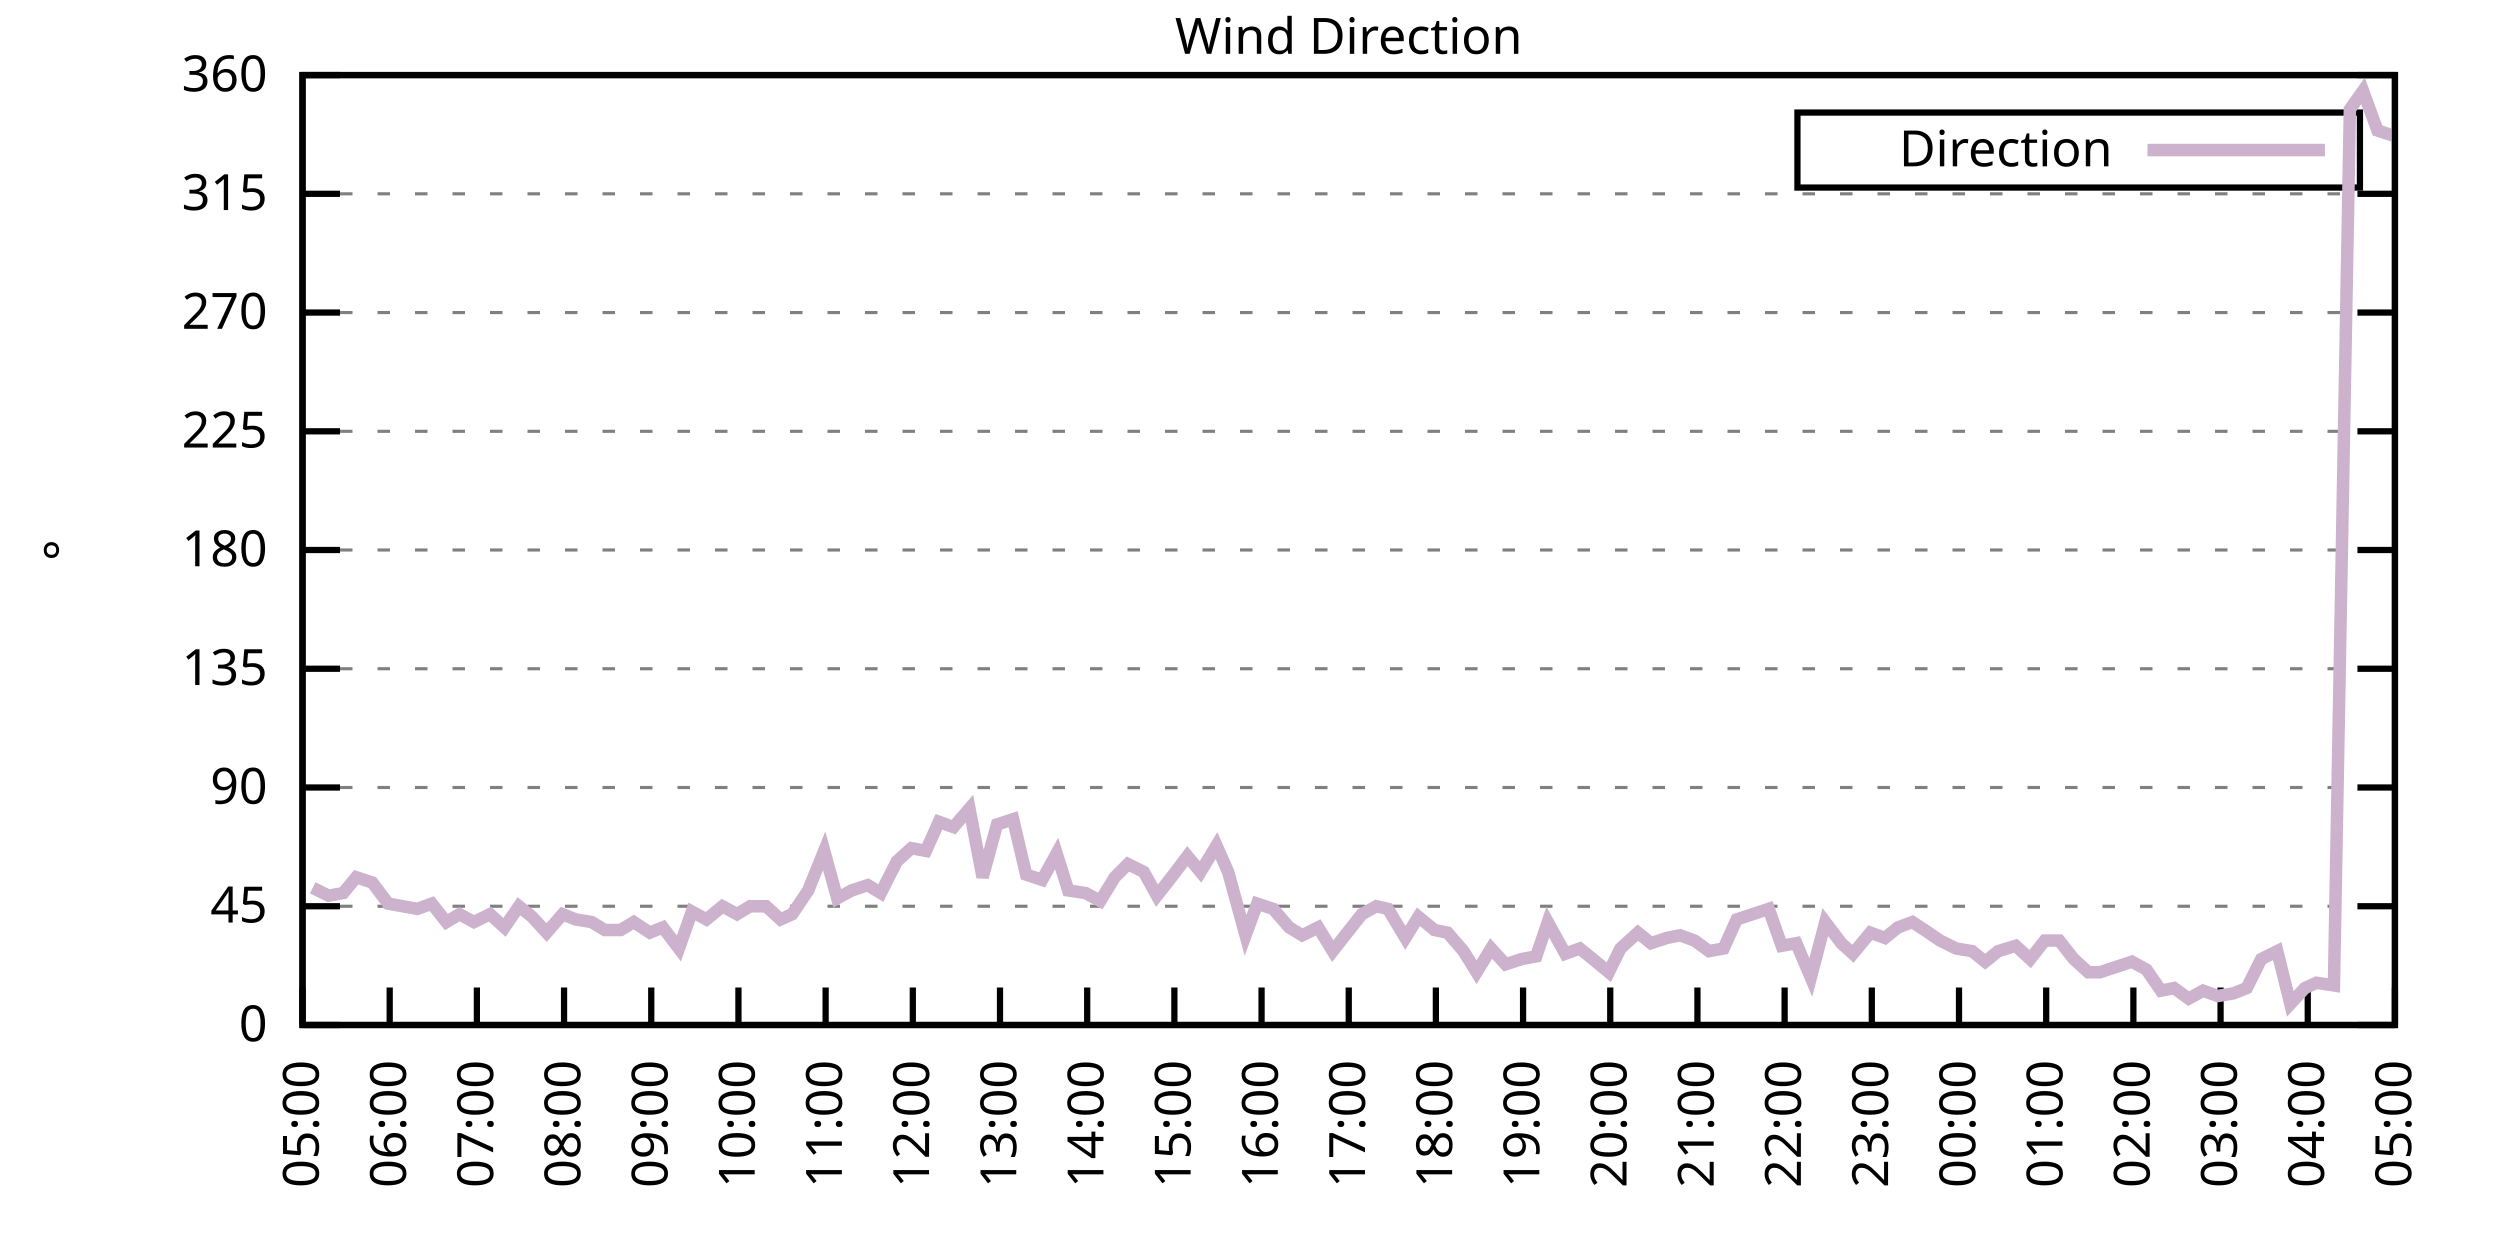
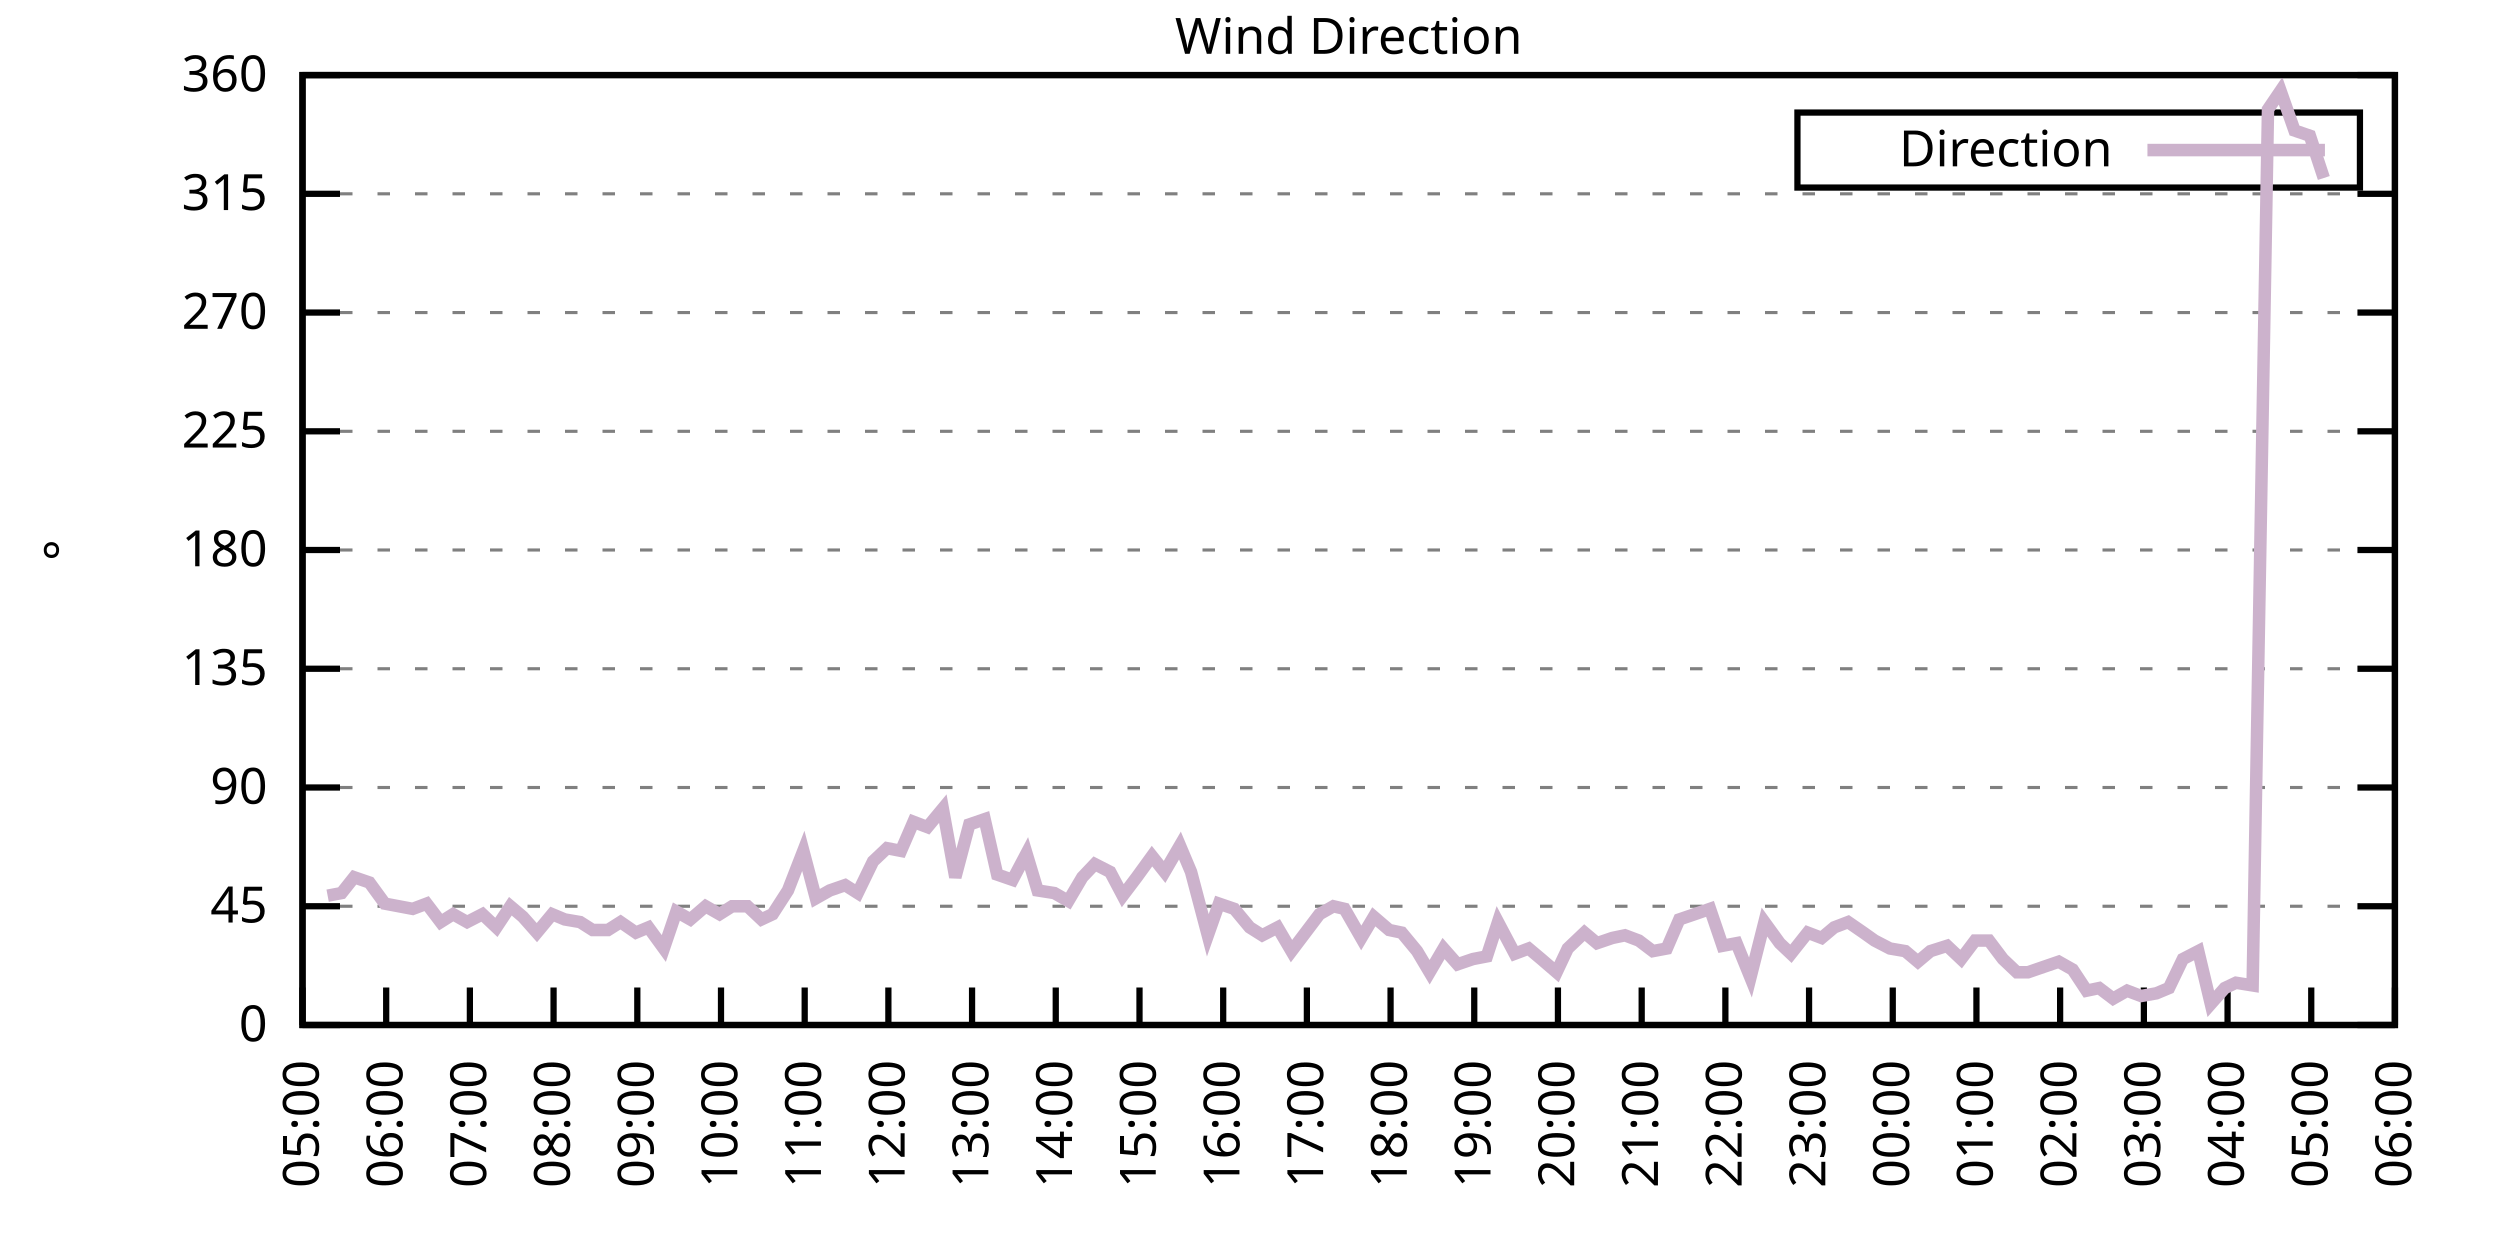
<svg xmlns="http://www.w3.org/2000/svg" xmlns:xlink="http://www.w3.org/1999/xlink" width="400" height="200" viewBox="0 0 400 200">
  <g id="gnuplot_canvas">
    <rect x="0" y="0" width="400" height="200" fill="none" />
    <defs>
      <circle id="gpDot" r="0.5" stroke-width="0.5" stroke="currentColor" />
      <path id="gpPt0" stroke-width="0.333" stroke="currentColor" d="M-1,0 h2 M0,-1 v2" />
      <path id="gpPt1" stroke-width="0.333" stroke="currentColor" d="M-1,-1 L1,1 M1,-1 L-1,1" />
      <path id="gpPt2" stroke-width="0.333" stroke="currentColor" d="M-1,0 L1,0 M0,-1 L0,1 M-1,-1 L1,1 M-1,1 L1,-1" />
      <rect id="gpPt3" stroke-width="0.333" stroke="currentColor" x="-1" y="-1" width="2" height="2" />
      <rect id="gpPt4" stroke-width="0.333" stroke="currentColor" fill="currentColor" x="-1" y="-1" width="2" height="2" />
      <circle id="gpPt5" stroke-width="0.333" stroke="currentColor" cx="0" cy="0" r="1" />
      <use xlink:href="#gpPt5" id="gpPt6" fill="currentColor" stroke="none" />
      <path id="gpPt7" stroke-width="0.333" stroke="currentColor" d="M0,-1.33 L-1.33,0.67 L1.33,0.67 z" />
      <use xlink:href="#gpPt7" id="gpPt8" fill="currentColor" stroke="none" />
      <use xlink:href="#gpPt7" id="gpPt9" stroke="currentColor" transform="rotate(180)" />
      <use xlink:href="#gpPt9" id="gpPt10" fill="currentColor" stroke="none" />
      <use xlink:href="#gpPt3" id="gpPt11" stroke="currentColor" transform="rotate(45)" />
      <use xlink:href="#gpPt11" id="gpPt12" fill="currentColor" stroke="none" />
      <path id="gpPt13" stroke-width="0.333" stroke="currentColor" d="M0,1.330 L1.265,0.411 L0.782,-1.067 L-0.782,-1.076 L-1.265,0.411 z" />
      <use xlink:href="#gpPt13" id="gpPt14" fill="currentColor" stroke="none" />
      <filter id="textbox" filterUnits="objectBoundingBox" x="0" y="0" height="1" width="1">
        <feFlood flood-color="white" flood-opacity="1" result="bgnd" />
        <feComposite in="SourceGraphic" in2="bgnd" operator="atop" />
      </filter>
      <filter id="greybox" filterUnits="objectBoundingBox" x="0" y="0" height="1" width="1">
        <feFlood flood-color="lightgrey" flood-opacity="1" result="grey" />
        <feComposite in="SourceGraphic" in2="grey" operator="atop" />
      </filter>
    </defs>
    <g fill="none" color="white" stroke="currentColor" stroke-width="1.00" stroke-linecap="butt" stroke-linejoin="miter">
</g>
    <g fill="none" color="black" stroke="currentColor" stroke-width="1.00" stroke-linecap="butt" stroke-linejoin="miter">
      <g stroke="none" shape-rendering="crispEdges">
        <polygon fill="rgb(255, 255, 255)" points="48.40,164.00 383.18,164.00 383.18,12.02 48.40,12.02 " />
      </g>
    </g>
    <g fill="none" color="black" stroke="currentColor" stroke-width="1.00" stroke-linecap="butt" stroke-linejoin="miter">
</g>
    <g fill="none" color="black" stroke="black" stroke-width="0.50" stroke-linecap="butt" stroke-linejoin="miter">
</g>
    <g fill="none" color="gray" stroke="currentColor" stroke-width="0.50" stroke-linecap="butt" stroke-linejoin="miter">
      <path stroke="gray" stroke-dasharray="2,4" class="gridline" d="M48.40,164.00 L383.19,164.00  " />
    </g>
    <g fill="none" color="gray" stroke="gray" stroke-width="1.00" stroke-linecap="butt" stroke-linejoin="miter">
</g>
    <g fill="none" color="black" stroke="currentColor" stroke-width="1.00" stroke-linecap="butt" stroke-linejoin="miter">
      <path stroke="black" d="M48.40,164.00 L54.40,164.00 M383.19,164.00 L377.19,164.00  " />
      <g transform="translate(42.80,166.60)" stroke="none" fill="black" font-family="Sans" font-size="8.00" text-anchor="end">
        <text>
          <tspan font-family="Sans"> 0</tspan>
        </text>
      </g>
    </g>
    <g fill="none" color="black" stroke="currentColor" stroke-width="1.00" stroke-linecap="butt" stroke-linejoin="miter">
</g>
    <g fill="none" color="black" stroke="black" stroke-width="0.50" stroke-linecap="butt" stroke-linejoin="miter">
</g>
    <g fill="none" color="gray" stroke="currentColor" stroke-width="0.50" stroke-linecap="butt" stroke-linejoin="miter">
      <path stroke="gray" stroke-dasharray="2,4" class="gridline" d="M48.40,145.00 L383.19,145.00  " />
    </g>
    <g fill="none" color="gray" stroke="gray" stroke-width="1.00" stroke-linecap="butt" stroke-linejoin="miter">
</g>
    <g fill="none" color="black" stroke="currentColor" stroke-width="1.00" stroke-linecap="butt" stroke-linejoin="miter">
      <path stroke="black" d="M48.40,145.00 L54.40,145.00 M383.19,145.00 L377.19,145.00  " />
      <g transform="translate(42.80,147.60)" stroke="none" fill="black" font-family="Sans" font-size="8.00" text-anchor="end">
        <text>
          <tspan font-family="Sans"> 45</tspan>
        </text>
      </g>
    </g>
    <g fill="none" color="black" stroke="currentColor" stroke-width="1.00" stroke-linecap="butt" stroke-linejoin="miter">
</g>
    <g fill="none" color="black" stroke="black" stroke-width="0.50" stroke-linecap="butt" stroke-linejoin="miter">
</g>
    <g fill="none" color="gray" stroke="currentColor" stroke-width="0.50" stroke-linecap="butt" stroke-linejoin="miter">
      <path stroke="gray" stroke-dasharray="2,4" class="gridline" d="M48.40,126.00 L383.19,126.00  " />
    </g>
    <g fill="none" color="gray" stroke="gray" stroke-width="1.00" stroke-linecap="butt" stroke-linejoin="miter">
</g>
    <g fill="none" color="black" stroke="currentColor" stroke-width="1.00" stroke-linecap="butt" stroke-linejoin="miter">
      <path stroke="black" d="M48.40,126.00 L54.40,126.00 M383.19,126.00 L377.19,126.00  " />
      <g transform="translate(42.80,128.60)" stroke="none" fill="black" font-family="Sans" font-size="8.00" text-anchor="end">
        <text>
          <tspan font-family="Sans"> 90</tspan>
        </text>
      </g>
    </g>
    <g fill="none" color="black" stroke="currentColor" stroke-width="1.00" stroke-linecap="butt" stroke-linejoin="miter">
</g>
    <g fill="none" color="black" stroke="black" stroke-width="0.50" stroke-linecap="butt" stroke-linejoin="miter">
</g>
    <g fill="none" color="gray" stroke="currentColor" stroke-width="0.50" stroke-linecap="butt" stroke-linejoin="miter">
      <path stroke="gray" stroke-dasharray="2,4" class="gridline" d="M48.40,107.00 L383.19,107.00  " />
    </g>
    <g fill="none" color="gray" stroke="gray" stroke-width="1.00" stroke-linecap="butt" stroke-linejoin="miter">
</g>
    <g fill="none" color="black" stroke="currentColor" stroke-width="1.00" stroke-linecap="butt" stroke-linejoin="miter">
      <path stroke="black" d="M48.40,107.00 L54.40,107.00 M383.19,107.00 L377.19,107.00  " />
      <g transform="translate(42.80,109.60)" stroke="none" fill="black" font-family="Sans" font-size="8.00" text-anchor="end">
        <text>
          <tspan font-family="Sans"> 135</tspan>
        </text>
      </g>
    </g>
    <g fill="none" color="black" stroke="currentColor" stroke-width="1.00" stroke-linecap="butt" stroke-linejoin="miter">
</g>
    <g fill="none" color="black" stroke="black" stroke-width="0.50" stroke-linecap="butt" stroke-linejoin="miter">
</g>
    <g fill="none" color="gray" stroke="currentColor" stroke-width="0.50" stroke-linecap="butt" stroke-linejoin="miter">
      <path stroke="gray" stroke-dasharray="2,4" class="gridline" d="M48.40,88.00 L383.19,88.00  " />
    </g>
    <g fill="none" color="gray" stroke="gray" stroke-width="1.00" stroke-linecap="butt" stroke-linejoin="miter">
</g>
    <g fill="none" color="black" stroke="currentColor" stroke-width="1.00" stroke-linecap="butt" stroke-linejoin="miter">
      <path stroke="black" d="M48.40,88.00 L54.40,88.00 M383.19,88.00 L377.19,88.00  " />
      <g transform="translate(42.80,90.60)" stroke="none" fill="black" font-family="Sans" font-size="8.00" text-anchor="end">
        <text>
          <tspan font-family="Sans"> 180</tspan>
        </text>
      </g>
    </g>
    <g fill="none" color="black" stroke="currentColor" stroke-width="1.00" stroke-linecap="butt" stroke-linejoin="miter">
</g>
    <g fill="none" color="black" stroke="black" stroke-width="0.50" stroke-linecap="butt" stroke-linejoin="miter">
</g>
    <g fill="none" color="gray" stroke="currentColor" stroke-width="0.50" stroke-linecap="butt" stroke-linejoin="miter">
      <path stroke="gray" stroke-dasharray="2,4" class="gridline" d="M48.40,69.01 L383.19,69.01  " />
    </g>
    <g fill="none" color="gray" stroke="gray" stroke-width="1.00" stroke-linecap="butt" stroke-linejoin="miter">
</g>
    <g fill="none" color="black" stroke="currentColor" stroke-width="1.00" stroke-linecap="butt" stroke-linejoin="miter">
      <path stroke="black" d="M48.40,69.01 L54.40,69.01 M383.19,69.01 L377.19,69.01  " />
      <g transform="translate(42.80,71.61)" stroke="none" fill="black" font-family="Sans" font-size="8.00" text-anchor="end">
        <text>
          <tspan font-family="Sans"> 225</tspan>
        </text>
      </g>
    </g>
    <g fill="none" color="black" stroke="currentColor" stroke-width="1.00" stroke-linecap="butt" stroke-linejoin="miter">
</g>
    <g fill="none" color="black" stroke="black" stroke-width="0.50" stroke-linecap="butt" stroke-linejoin="miter">
</g>
    <g fill="none" color="gray" stroke="currentColor" stroke-width="0.50" stroke-linecap="butt" stroke-linejoin="miter">
      <path stroke="gray" stroke-dasharray="2,4" class="gridline" d="M48.40,50.01 L383.19,50.01  " />
    </g>
    <g fill="none" color="gray" stroke="gray" stroke-width="1.00" stroke-linecap="butt" stroke-linejoin="miter">
</g>
    <g fill="none" color="black" stroke="currentColor" stroke-width="1.00" stroke-linecap="butt" stroke-linejoin="miter">
      <path stroke="black" d="M48.40,50.01 L54.40,50.01 M383.19,50.01 L377.19,50.01  " />
      <g transform="translate(42.80,52.61)" stroke="none" fill="black" font-family="Sans" font-size="8.00" text-anchor="end">
        <text>
          <tspan font-family="Sans"> 270</tspan>
        </text>
      </g>
    </g>
    <g fill="none" color="black" stroke="currentColor" stroke-width="1.00" stroke-linecap="butt" stroke-linejoin="miter">
</g>
    <g fill="none" color="black" stroke="black" stroke-width="0.50" stroke-linecap="butt" stroke-linejoin="miter">
</g>
    <g fill="none" color="gray" stroke="currentColor" stroke-width="0.50" stroke-linecap="butt" stroke-linejoin="miter">
      <path stroke="gray" stroke-dasharray="2,4" class="gridline" d="M48.40,31.01 L383.19,31.01  " />
    </g>
    <g fill="none" color="gray" stroke="gray" stroke-width="1.00" stroke-linecap="butt" stroke-linejoin="miter">
</g>
    <g fill="none" color="black" stroke="currentColor" stroke-width="1.00" stroke-linecap="butt" stroke-linejoin="miter">
      <path stroke="black" d="M48.40,31.01 L54.40,31.01 M383.19,31.01 L377.19,31.01  " />
      <g transform="translate(42.80,33.61)" stroke="none" fill="black" font-family="Sans" font-size="8.00" text-anchor="end">
        <text>
          <tspan font-family="Sans"> 315</tspan>
        </text>
      </g>
    </g>
    <g fill="none" color="black" stroke="currentColor" stroke-width="1.00" stroke-linecap="butt" stroke-linejoin="miter">
</g>
    <g fill="none" color="black" stroke="black" stroke-width="0.50" stroke-linecap="butt" stroke-linejoin="miter">
</g>
    <g fill="none" color="gray" stroke="currentColor" stroke-width="0.50" stroke-linecap="butt" stroke-linejoin="miter">
      <path stroke="gray" stroke-dasharray="2,4" class="gridline" d="M48.40,12.01 L383.19,12.01  " />
    </g>
    <g fill="none" color="gray" stroke="gray" stroke-width="1.00" stroke-linecap="butt" stroke-linejoin="miter">
</g>
    <g fill="none" color="black" stroke="currentColor" stroke-width="1.00" stroke-linecap="butt" stroke-linejoin="miter">
      <path stroke="black" d="M48.40,12.01 L54.40,12.01 M383.19,12.01 L377.19,12.01  " />
      <g transform="translate(42.80,14.61)" stroke="none" fill="black" font-family="Sans" font-size="8.00" text-anchor="end">
        <text>
          <tspan font-family="Sans"> 360</tspan>
        </text>
      </g>
    </g>
    <g fill="none" color="black" stroke="currentColor" stroke-width="1.00" stroke-linecap="butt" stroke-linejoin="miter">
      <path stroke="black" d="M48.40,164.00 L48.40,158.00  " />
      <g transform="translate(51.00,169.60) rotate(270.00)" stroke="none" fill="black" font-family="Sans" font-size="8.00" text-anchor="end">
        <text>
          <tspan font-family="Sans">05:00</tspan>
        </text>
      </g>
    </g>
    <g fill="none" color="black" stroke="currentColor" stroke-width="1.00" stroke-linecap="butt" stroke-linejoin="miter">
-       <path stroke="black" d="M62.35,164.00 L62.35,158.00  " />
-       <g transform="translate(64.95,169.60) rotate(270.00)" stroke="none" fill="black" font-family="Sans" font-size="8.00" text-anchor="end">
+       <path stroke="black" d="M61.79,164.00 L61.79,158.00  " />
+       <g transform="translate(64.39,169.60) rotate(270.00)" stroke="none" fill="black" font-family="Sans" font-size="8.00" text-anchor="end">
        <text>
          <tspan font-family="Sans">06:00</tspan>
        </text>
      </g>
    </g>
    <g fill="none" color="black" stroke="currentColor" stroke-width="1.00" stroke-linecap="butt" stroke-linejoin="miter">
-       <path stroke="black" d="M76.30,164.00 L76.30,158.00  " />
-       <g transform="translate(78.90,169.60) rotate(270.00)" stroke="none" fill="black" font-family="Sans" font-size="8.00" text-anchor="end">
+       <path stroke="black" d="M75.18,164.00 L75.18,158.00  " />
+       <g transform="translate(77.78,169.60) rotate(270.00)" stroke="none" fill="black" font-family="Sans" font-size="8.00" text-anchor="end">
        <text>
          <tspan font-family="Sans">07:00</tspan>
        </text>
      </g>
    </g>
    <g fill="none" color="black" stroke="currentColor" stroke-width="1.00" stroke-linecap="butt" stroke-linejoin="miter">
-       <path stroke="black" d="M90.25,164.00 L90.25,158.00  " />
-       <g transform="translate(92.85,169.60) rotate(270.00)" stroke="none" fill="black" font-family="Sans" font-size="8.00" text-anchor="end">
+       <path stroke="black" d="M88.57,164.00 L88.57,158.00  " />
+       <g transform="translate(91.17,169.60) rotate(270.00)" stroke="none" fill="black" font-family="Sans" font-size="8.00" text-anchor="end">
        <text>
          <tspan font-family="Sans">08:00</tspan>
        </text>
      </g>
    </g>
    <g fill="none" color="black" stroke="currentColor" stroke-width="1.00" stroke-linecap="butt" stroke-linejoin="miter">
-       <path stroke="black" d="M104.20,164.00 L104.20,158.00  " />
-       <g transform="translate(106.80,169.60) rotate(270.00)" stroke="none" fill="black" font-family="Sans" font-size="8.00" text-anchor="end">
+       <path stroke="black" d="M101.97,164.00 L101.97,158.00  " />
+       <g transform="translate(104.57,169.60) rotate(270.00)" stroke="none" fill="black" font-family="Sans" font-size="8.00" text-anchor="end">
        <text>
          <tspan font-family="Sans">09:00</tspan>
        </text>
      </g>
    </g>
    <g fill="none" color="black" stroke="currentColor" stroke-width="1.00" stroke-linecap="butt" stroke-linejoin="miter">
-       <path stroke="black" d="M118.15,164.00 L118.15,158.00  " />
-       <g transform="translate(120.75,169.60) rotate(270.00)" stroke="none" fill="black" font-family="Sans" font-size="8.00" text-anchor="end">
+       <path stroke="black" d="M115.36,164.00 L115.36,158.00  " />
+       <g transform="translate(117.96,169.60) rotate(270.00)" stroke="none" fill="black" font-family="Sans" font-size="8.00" text-anchor="end">
        <text>
          <tspan font-family="Sans">10:00</tspan>
        </text>
      </g>
    </g>
    <g fill="none" color="black" stroke="currentColor" stroke-width="1.00" stroke-linecap="butt" stroke-linejoin="miter">
-       <path stroke="black" d="M132.10,164.00 L132.10,158.00  " />
-       <g transform="translate(134.70,169.60) rotate(270.00)" stroke="none" fill="black" font-family="Sans" font-size="8.00" text-anchor="end">
+       <path stroke="black" d="M128.75,164.00 L128.75,158.00  " />
+       <g transform="translate(131.35,169.60) rotate(270.00)" stroke="none" fill="black" font-family="Sans" font-size="8.00" text-anchor="end">
        <text>
          <tspan font-family="Sans">11:00</tspan>
        </text>
      </g>
    </g>
    <g fill="none" color="black" stroke="currentColor" stroke-width="1.00" stroke-linecap="butt" stroke-linejoin="miter">
-       <path stroke="black" d="M146.05,164.00 L146.05,158.00  " />
-       <g transform="translate(148.65,169.60) rotate(270.00)" stroke="none" fill="black" font-family="Sans" font-size="8.00" text-anchor="end">
+       <path stroke="black" d="M142.14,164.00 L142.14,158.00  " />
+       <g transform="translate(144.74,169.60) rotate(270.00)" stroke="none" fill="black" font-family="Sans" font-size="8.00" text-anchor="end">
        <text>
          <tspan font-family="Sans">12:00</tspan>
        </text>
      </g>
    </g>
    <g fill="none" color="black" stroke="currentColor" stroke-width="1.00" stroke-linecap="butt" stroke-linejoin="miter">
-       <path stroke="black" d="M160.00,164.00 L160.00,158.00  " />
-       <g transform="translate(162.60,169.60) rotate(270.00)" stroke="none" fill="black" font-family="Sans" font-size="8.00" text-anchor="end">
+       <path stroke="black" d="M155.53,164.00 L155.53,158.00  " />
+       <g transform="translate(158.13,169.60) rotate(270.00)" stroke="none" fill="black" font-family="Sans" font-size="8.00" text-anchor="end">
        <text>
          <tspan font-family="Sans">13:00</tspan>
        </text>
      </g>
    </g>
    <g fill="none" color="black" stroke="currentColor" stroke-width="1.00" stroke-linecap="butt" stroke-linejoin="miter">
-       <path stroke="black" d="M173.95,164.00 L173.95,158.00  " />
-       <g transform="translate(176.55,169.60) rotate(270.00)" stroke="none" fill="black" font-family="Sans" font-size="8.00" text-anchor="end">
+       <path stroke="black" d="M168.92,164.00 L168.92,158.00  " />
+       <g transform="translate(171.52,169.60) rotate(270.00)" stroke="none" fill="black" font-family="Sans" font-size="8.00" text-anchor="end">
        <text>
          <tspan font-family="Sans">14:00</tspan>
        </text>
      </g>
    </g>
    <g fill="none" color="black" stroke="currentColor" stroke-width="1.00" stroke-linecap="butt" stroke-linejoin="miter">
-       <path stroke="black" d="M187.90,164.00 L187.90,158.00  " />
-       <g transform="translate(190.50,169.60) rotate(270.00)" stroke="none" fill="black" font-family="Sans" font-size="8.00" text-anchor="end">
+       <path stroke="black" d="M182.32,164.00 L182.32,158.00  " />
+       <g transform="translate(184.92,169.60) rotate(270.00)" stroke="none" fill="black" font-family="Sans" font-size="8.00" text-anchor="end">
        <text>
          <tspan font-family="Sans">15:00</tspan>
        </text>
      </g>
    </g>
    <g fill="none" color="black" stroke="currentColor" stroke-width="1.00" stroke-linecap="butt" stroke-linejoin="miter">
-       <path stroke="black" d="M201.85,164.00 L201.85,158.00  " />
-       <g transform="translate(204.45,169.60) rotate(270.00)" stroke="none" fill="black" font-family="Sans" font-size="8.00" text-anchor="end">
+       <path stroke="black" d="M195.71,164.00 L195.71,158.00  " />
+       <g transform="translate(198.31,169.60) rotate(270.00)" stroke="none" fill="black" font-family="Sans" font-size="8.00" text-anchor="end">
        <text>
          <tspan font-family="Sans">16:00</tspan>
        </text>
      </g>
    </g>
    <g fill="none" color="black" stroke="currentColor" stroke-width="1.00" stroke-linecap="butt" stroke-linejoin="miter">
-       <path stroke="black" d="M215.80,164.00 L215.80,158.00  " />
-       <g transform="translate(218.40,169.60) rotate(270.00)" stroke="none" fill="black" font-family="Sans" font-size="8.00" text-anchor="end">
+       <path stroke="black" d="M209.10,164.00 L209.10,158.00  " />
+       <g transform="translate(211.70,169.60) rotate(270.00)" stroke="none" fill="black" font-family="Sans" font-size="8.00" text-anchor="end">
        <text>
          <tspan font-family="Sans">17:00</tspan>
        </text>
      </g>
    </g>
    <g fill="none" color="black" stroke="currentColor" stroke-width="1.00" stroke-linecap="butt" stroke-linejoin="miter">
-       <path stroke="black" d="M229.74,164.00 L229.74,158.00  " />
-       <g transform="translate(232.34,169.60) rotate(270.00)" stroke="none" fill="black" font-family="Sans" font-size="8.00" text-anchor="end">
+       <path stroke="black" d="M222.49,164.00 L222.49,158.00  " />
+       <g transform="translate(225.09,169.60) rotate(270.00)" stroke="none" fill="black" font-family="Sans" font-size="8.00" text-anchor="end">
        <text>
          <tspan font-family="Sans">18:00</tspan>
        </text>
      </g>
    </g>
    <g fill="none" color="black" stroke="currentColor" stroke-width="1.00" stroke-linecap="butt" stroke-linejoin="miter">
-       <path stroke="black" d="M243.69,164.00 L243.69,158.00  " />
-       <g transform="translate(246.29,169.60) rotate(270.00)" stroke="none" fill="black" font-family="Sans" font-size="8.00" text-anchor="end">
+       <path stroke="black" d="M235.88,164.00 L235.88,158.00  " />
+       <g transform="translate(238.48,169.60) rotate(270.00)" stroke="none" fill="black" font-family="Sans" font-size="8.00" text-anchor="end">
        <text>
          <tspan font-family="Sans">19:00</tspan>
        </text>
      </g>
    </g>
    <g fill="none" color="black" stroke="currentColor" stroke-width="1.00" stroke-linecap="butt" stroke-linejoin="miter">
-       <path stroke="black" d="M257.64,164.00 L257.64,158.00  " />
-       <g transform="translate(260.24,169.60) rotate(270.00)" stroke="none" fill="black" font-family="Sans" font-size="8.00" text-anchor="end">
+       <path stroke="black" d="M249.27,164.00 L249.27,158.00  " />
+       <g transform="translate(251.87,169.60) rotate(270.00)" stroke="none" fill="black" font-family="Sans" font-size="8.00" text-anchor="end">
        <text>
          <tspan font-family="Sans">20:00</tspan>
        </text>
      </g>
    </g>
    <g fill="none" color="black" stroke="currentColor" stroke-width="1.00" stroke-linecap="butt" stroke-linejoin="miter">
-       <path stroke="black" d="M271.59,164.00 L271.59,158.00  " />
-       <g transform="translate(274.19,169.60) rotate(270.00)" stroke="none" fill="black" font-family="Sans" font-size="8.00" text-anchor="end">
+       <path stroke="black" d="M262.67,164.00 L262.67,158.00  " />
+       <g transform="translate(265.27,169.60) rotate(270.00)" stroke="none" fill="black" font-family="Sans" font-size="8.00" text-anchor="end">
        <text>
          <tspan font-family="Sans">21:00</tspan>
        </text>
      </g>
    </g>
    <g fill="none" color="black" stroke="currentColor" stroke-width="1.00" stroke-linecap="butt" stroke-linejoin="miter">
-       <path stroke="black" d="M285.54,164.00 L285.54,158.00  " />
-       <g transform="translate(288.14,169.60) rotate(270.00)" stroke="none" fill="black" font-family="Sans" font-size="8.00" text-anchor="end">
+       <path stroke="black" d="M276.06,164.00 L276.06,158.00  " />
+       <g transform="translate(278.66,169.60) rotate(270.00)" stroke="none" fill="black" font-family="Sans" font-size="8.00" text-anchor="end">
        <text>
          <tspan font-family="Sans">22:00</tspan>
        </text>
      </g>
    </g>
    <g fill="none" color="black" stroke="currentColor" stroke-width="1.00" stroke-linecap="butt" stroke-linejoin="miter">
-       <path stroke="black" d="M299.49,164.00 L299.49,158.00  " />
-       <g transform="translate(302.09,169.60) rotate(270.00)" stroke="none" fill="black" font-family="Sans" font-size="8.00" text-anchor="end">
+       <path stroke="black" d="M289.45,164.00 L289.45,158.00  " />
+       <g transform="translate(292.05,169.60) rotate(270.00)" stroke="none" fill="black" font-family="Sans" font-size="8.00" text-anchor="end">
        <text>
          <tspan font-family="Sans">23:00</tspan>
        </text>
      </g>
    </g>
    <g fill="none" color="black" stroke="currentColor" stroke-width="1.00" stroke-linecap="butt" stroke-linejoin="miter">
-       <path stroke="black" d="M313.44,164.00 L313.44,158.00  " />
-       <g transform="translate(316.04,169.60) rotate(270.00)" stroke="none" fill="black" font-family="Sans" font-size="8.00" text-anchor="end">
+       <path stroke="black" d="M302.84,164.00 L302.84,158.00  " />
+       <g transform="translate(305.44,169.60) rotate(270.00)" stroke="none" fill="black" font-family="Sans" font-size="8.00" text-anchor="end">
        <text>
          <tspan font-family="Sans">00:00</tspan>
        </text>
      </g>
    </g>
    <g fill="none" color="black" stroke="currentColor" stroke-width="1.00" stroke-linecap="butt" stroke-linejoin="miter">
-       <path stroke="black" d="M327.39,164.00 L327.39,158.00  " />
-       <g transform="translate(329.99,169.60) rotate(270.00)" stroke="none" fill="black" font-family="Sans" font-size="8.00" text-anchor="end">
+       <path stroke="black" d="M316.23,164.00 L316.23,158.00  " />
+       <g transform="translate(318.83,169.60) rotate(270.00)" stroke="none" fill="black" font-family="Sans" font-size="8.00" text-anchor="end">
        <text>
          <tspan font-family="Sans">01:00</tspan>
        </text>
      </g>
    </g>
    <g fill="none" color="black" stroke="currentColor" stroke-width="1.00" stroke-linecap="butt" stroke-linejoin="miter">
-       <path stroke="black" d="M341.34,164.00 L341.34,158.00  " />
-       <g transform="translate(343.94,169.60) rotate(270.00)" stroke="none" fill="black" font-family="Sans" font-size="8.00" text-anchor="end">
+       <path stroke="black" d="M329.62,164.00 L329.62,158.00  " />
+       <g transform="translate(332.22,169.60) rotate(270.00)" stroke="none" fill="black" font-family="Sans" font-size="8.00" text-anchor="end">
        <text>
          <tspan font-family="Sans">02:00</tspan>
        </text>
      </g>
    </g>
    <g fill="none" color="black" stroke="currentColor" stroke-width="1.00" stroke-linecap="butt" stroke-linejoin="miter">
-       <path stroke="black" d="M355.29,164.00 L355.29,158.00  " />
-       <g transform="translate(357.89,169.60) rotate(270.00)" stroke="none" fill="black" font-family="Sans" font-size="8.00" text-anchor="end">
+       <path stroke="black" d="M343.02,164.00 L343.02,158.00  " />
+       <g transform="translate(345.62,169.60) rotate(270.00)" stroke="none" fill="black" font-family="Sans" font-size="8.00" text-anchor="end">
        <text>
          <tspan font-family="Sans">03:00</tspan>
        </text>
      </g>
    </g>
    <g fill="none" color="black" stroke="currentColor" stroke-width="1.00" stroke-linecap="butt" stroke-linejoin="miter">
-       <path stroke="black" d="M369.24,164.00 L369.24,158.00  " />
-       <g transform="translate(371.84,169.60) rotate(270.00)" stroke="none" fill="black" font-family="Sans" font-size="8.00" text-anchor="end">
+       <path stroke="black" d="M356.41,164.00 L356.41,158.00  " />
+       <g transform="translate(359.01,169.60) rotate(270.00)" stroke="none" fill="black" font-family="Sans" font-size="8.00" text-anchor="end">
        <text>
          <tspan font-family="Sans">04:00</tspan>
+         </text>
+       </g>
+     </g>
+     <g fill="none" color="black" stroke="currentColor" stroke-width="1.00" stroke-linecap="butt" stroke-linejoin="miter">
+       <path stroke="black" d="M369.80,164.00 L369.80,158.00  " />
+       <g transform="translate(372.40,169.60) rotate(270.00)" stroke="none" fill="black" font-family="Sans" font-size="8.00" text-anchor="end">
+         <text>
+           <tspan font-family="Sans">05:00</tspan>
        </text>
      </g>
    </g>
    <g fill="none" color="black" stroke="currentColor" stroke-width="1.00" stroke-linecap="butt" stroke-linejoin="miter">
      <path stroke="black" d="M383.19,164.00 L383.19,158.00  " />
      <g transform="translate(385.79,169.60) rotate(270.00)" stroke="none" fill="black" font-family="Sans" font-size="8.00" text-anchor="end">
        <text>
-           <tspan font-family="Sans">05:00</tspan>
+           <tspan font-family="Sans">06:00</tspan>
        </text>
      </g>
    </g>
    <g fill="none" color="black" stroke="currentColor" stroke-width="1.00" stroke-linecap="butt" stroke-linejoin="miter">
</g>
    <g fill="none" color="black" stroke="currentColor" stroke-width="1.00" stroke-linecap="butt" stroke-linejoin="miter">
      <path stroke="black" d="M48.40,12.01 L48.40,164.00 L383.19,164.00 L383.19,12.01 L48.40,12.01 Z  " />
    </g>
    <g fill="none" color="black" stroke="currentColor" stroke-width="1.00" stroke-linecap="butt" stroke-linejoin="miter">
</g>
    <g fill="none" color="black" stroke="currentColor" stroke-width="1.00" stroke-linecap="butt" stroke-linejoin="miter">
      <path stroke="black" d="M287.59,30.01 L287.59,18.01 L377.59,18.01 L377.59,30.01 L287.59,30.01 Z  " />
    </g>
    <g id="Wind_direction_plot_1">
      <g fill="none" color="white" stroke="black" stroke-width="2.00" stroke-linecap="butt" stroke-linejoin="miter">
</g>
      <g fill="none" color="black" stroke="currentColor" stroke-width="2.00" stroke-linecap="butt" stroke-linejoin="miter">
        <g transform="translate(337.99,26.61)" stroke="none" fill="black" font-family="Sans" font-size="8.00" text-anchor="end">
          <text>
            <tspan font-family="Sans">Direction</tspan>
          </text>
        </g>
      </g>
      <g fill="none" color="black" stroke="currentColor" stroke-width="2.00" stroke-linecap="butt" stroke-linejoin="miter">
-         <path stroke="rgb(204, 178, 204)" d="M343.59,24.01 L371.99,24.01 M50.03,142.05 L52.58,143.31 L54.91,142.89 L57.00,140.36 L59.56,141.20 L62.12,144.58   L64.44,145.00 L66.77,145.42 L69.09,144.58 L71.42,147.53 L73.51,146.27 L75.83,147.53 L78.39,146.27 L80.72,148.38   L83.04,145.00 L85.13,146.69 L87.46,149.22 L90.02,146.27 L92.11,147.11 L94.67,147.53 L96.76,148.80 L99.32,148.80   L101.41,147.53 L103.97,149.22 L106.06,148.38 L108.62,151.76 L110.71,145.85 L113.03,147.11 L115.59,145.00 L117.92,146.27   L120.01,145.00 L122.57,145.00 L124.89,147.11 L126.75,146.27 L129.31,142.47 L131.87,136.14 L133.96,143.73 L136.28,142.47   L138.84,141.62 L140.93,142.89 L143.49,137.82 L145.81,135.71 L148.14,136.14 L150.23,131.49 L152.56,132.34 L155.11,129.38   L157.21,140.36 L159.53,131.91 L162.09,131.07 L164.18,139.93 L166.74,140.78 L169.06,136.56 L170.92,142.47 L173.71,142.89   L176.04,144.16 L178.36,140.36 L180.46,138.25 L183.01,139.51 L185.11,143.31 L187.43,140.36 L189.99,136.98 L192.08,139.51   L194.64,135.29 L196.50,139.51 L199.29,149.65 L201.15,144.58 L203.71,145.42 L206.26,148.38 L208.36,149.65 L210.91,148.38   L213.24,152.18 L215.56,149.22 L217.89,146.27 L220.21,145.00 L222.07,145.42 L224.86,150.07 L226.95,146.69 L229.51,148.80   L231.60,149.22 L234.16,152.18 L236.25,155.56 L238.58,151.76 L240.90,154.29 L243.46,153.45 L245.79,153.02 L247.65,147.53   L250.44,152.60 L252.76,151.76 L254.85,153.45 L257.41,155.56 L259.27,151.76 L262.06,149.22 L264.15,150.91 L266.71,150.07   L268.80,149.65 L271.13,150.49 L273.45,152.18 L275.78,151.76 L277.87,147.11 L280.43,146.27 L282.99,145.42 L285.08,151.33   L287.40,150.91 L289.73,156.40 L292.05,147.53 L294.61,150.91 L296.47,152.60 L299.26,149.22 L301.58,150.07 L303.68,148.38   L306.00,147.53 L308.56,149.22 L310.42,150.49 L312.98,151.76 L315.53,152.18 L317.63,153.87 L319.72,152.18 L322.51,151.33   L324.83,153.45 L327.16,150.49 L329.48,150.49 L331.81,153.45 L334.13,155.56 L335.99,155.56 L338.55,154.71 L341.11,153.87   L343.43,155.13 L345.76,158.51 L347.85,158.09 L350.18,159.78 L352.50,158.51 L354.83,159.36 L357.38,158.93 L359.48,158.09   L361.80,153.45 L364.36,152.18 L366.45,160.62 L368.78,158.09 L370.64,157.24 L373.43,157.67 L375.98,17.50 L378.08,14.54   L380.40,20.88 L382.96,21.72  " />
+         <path stroke="rgb(204, 178, 204)" d="M343.59,24.01 L371.99,24.01 M52.42,143.31 L54.65,142.89 L56.66,140.36 L59.11,141.20 L61.57,144.58 L63.80,145.00   L66.03,145.42 L68.26,144.58 L70.50,147.53 L72.50,146.27 L74.74,147.53 L77.19,146.27 L79.42,148.38 L81.66,145.00   L83.66,146.69 L85.90,149.22 L88.35,146.27 L90.36,147.11 L92.82,147.53 L94.82,148.80 L97.28,148.80 L99.29,147.53   L101.74,149.22 L103.75,148.38 L106.21,151.76 L108.22,145.85 L110.45,147.11 L112.90,145.00 L115.13,146.27 L117.14,145.00   L119.60,145.00 L121.83,147.11 L123.62,146.27 L126.07,142.47 L128.53,136.14 L130.54,143.73 L132.77,142.47 L135.22,141.62   L137.23,142.89 L139.69,137.82 L141.92,135.71 L144.15,136.14 L146.16,131.49 L148.39,132.34 L150.85,129.38 L152.85,140.36   L155.09,131.91 L157.54,131.07 L159.55,139.93 L162.01,140.78 L164.24,136.56 L166.02,142.47 L168.70,142.89 L170.93,144.16   L173.17,140.36 L175.17,138.25 L177.63,139.51 L179.64,143.31 L181.87,140.36 L184.32,136.98 L186.33,139.51 L188.79,135.29   L190.57,139.51 L193.25,149.65 L195.04,144.58 L197.49,145.42 L199.95,148.38 L201.96,149.65 L204.41,148.38 L206.64,152.18   L208.88,149.22 L211.11,146.27 L213.34,145.00 L215.13,145.42 L217.80,150.07 L219.81,146.69 L222.27,148.80 L224.28,149.22   L226.73,152.18 L228.74,155.56 L230.97,151.76 L233.20,154.29 L235.66,153.45 L237.89,153.02 L239.68,147.53 L242.36,152.60   L244.59,151.76 L246.60,153.45 L249.05,155.56 L250.84,151.76 L253.51,149.22 L255.52,150.91 L257.98,150.07 L259.99,149.65   L262.22,150.49 L264.45,152.18 L266.68,151.76 L268.69,147.11 L271.15,146.27 L273.60,145.42 L275.61,151.33 L277.84,150.91   L280.07,156.40 L282.31,147.53 L284.76,150.91 L286.55,152.60 L289.23,149.22 L291.46,150.07 L293.47,148.38 L295.70,147.53   L298.15,149.22 L299.94,150.49 L302.39,151.76 L304.85,152.18 L306.86,153.87 L308.87,152.18 L311.54,151.33 L313.78,153.45   L316.01,150.49 L318.24,150.49 L320.47,153.45 L322.70,155.56 L324.49,155.56 L326.95,154.71 L329.40,153.87 L331.63,155.13   L333.86,158.51 L335.87,158.09 L338.10,159.78 L340.34,158.51 L342.57,159.36 L345.02,158.93 L347.03,158.09 L349.26,153.45   L351.72,152.18 L353.73,160.62 L355.96,158.09 L357.75,157.24 L360.42,157.67 L362.88,17.50 L364.89,14.54 L367.12,20.88   L369.58,21.72 L371.81,28.48  " />
      </g>
    </g>
    <g fill="none" color="black" stroke="currentColor" stroke-width="2.00" stroke-linecap="butt" stroke-linejoin="miter">
</g>
    <g fill="none" color="black" stroke="black" stroke-width="1.00" stroke-linecap="butt" stroke-linejoin="miter">
</g>
    <g fill="none" color="black" stroke="currentColor" stroke-width="1.00" stroke-linecap="butt" stroke-linejoin="miter">
      <path stroke="black" d="M48.40,12.01 L48.40,164.00 L383.19,164.00 L383.19,12.01 L48.40,12.01 Z  " />
      <g transform="translate(12.80,88.01) rotate(270.00)" stroke="none" fill="black" font-family="Sans" font-size="8.00" text-anchor="middle">
        <text>
          <tspan font-family="Sans">°</tspan>
        </text>
      </g>
    </g>
    <g fill="none" color="black" stroke="currentColor" stroke-width="1.00" stroke-linecap="butt" stroke-linejoin="miter">
</g>
    <g fill="none" color="black" stroke="currentColor" stroke-width="1.00" stroke-linecap="butt" stroke-linejoin="miter">
      <g transform="translate(215.79,8.61)" stroke="none" fill="black" font-family="Sans" font-size="8.00" text-anchor="middle">
        <text>
          <tspan font-family="Sans">Wind Direction</tspan>
        </text>
      </g>
    </g>
    <g fill="none" color="black" stroke="currentColor" stroke-width="1.00" stroke-linecap="butt" stroke-linejoin="miter">
</g>
  </g>
</svg>
